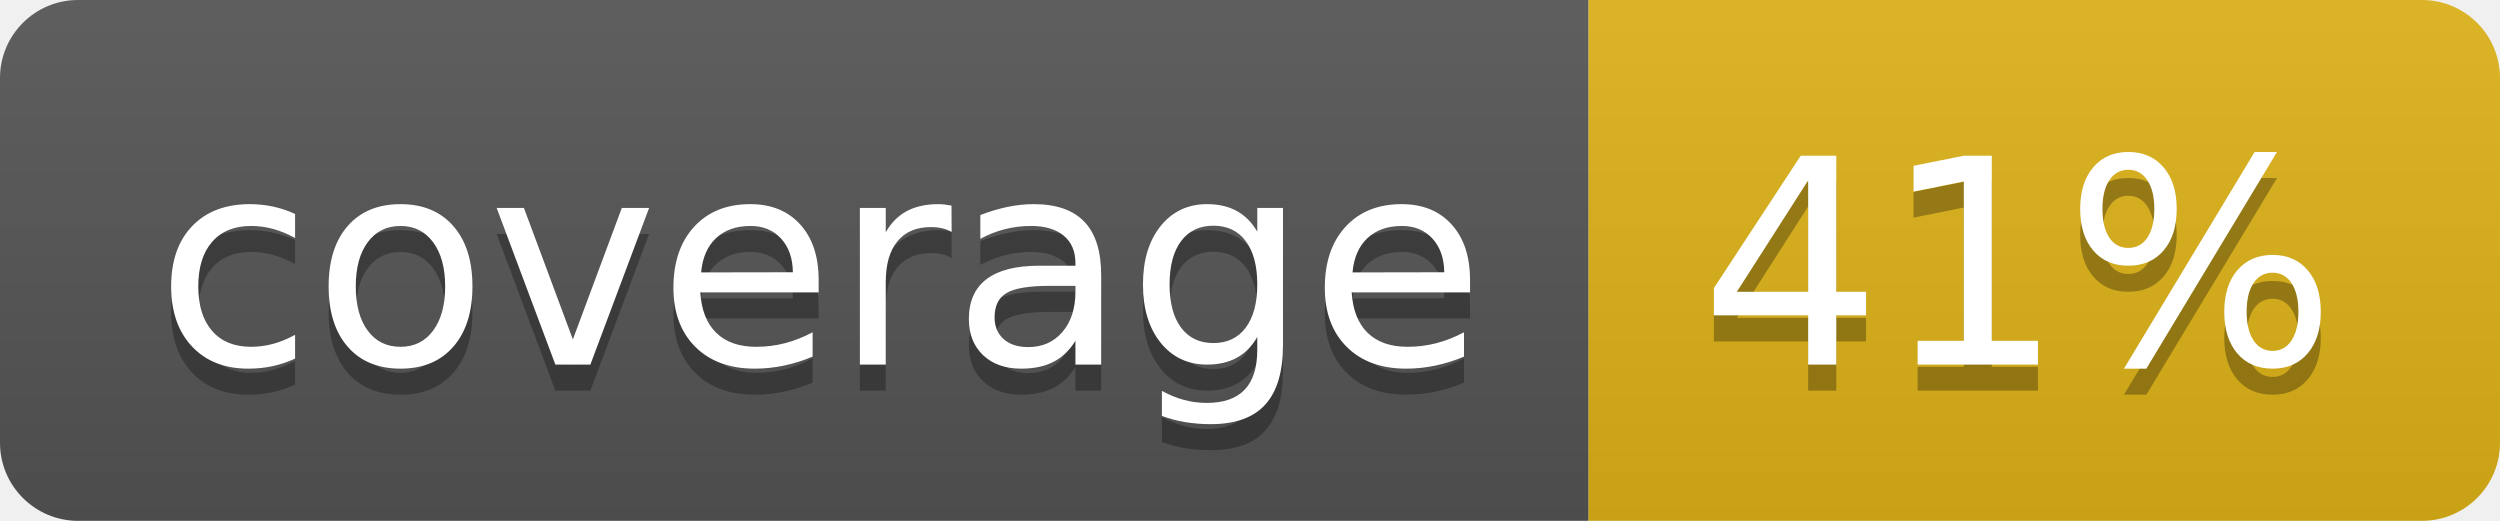
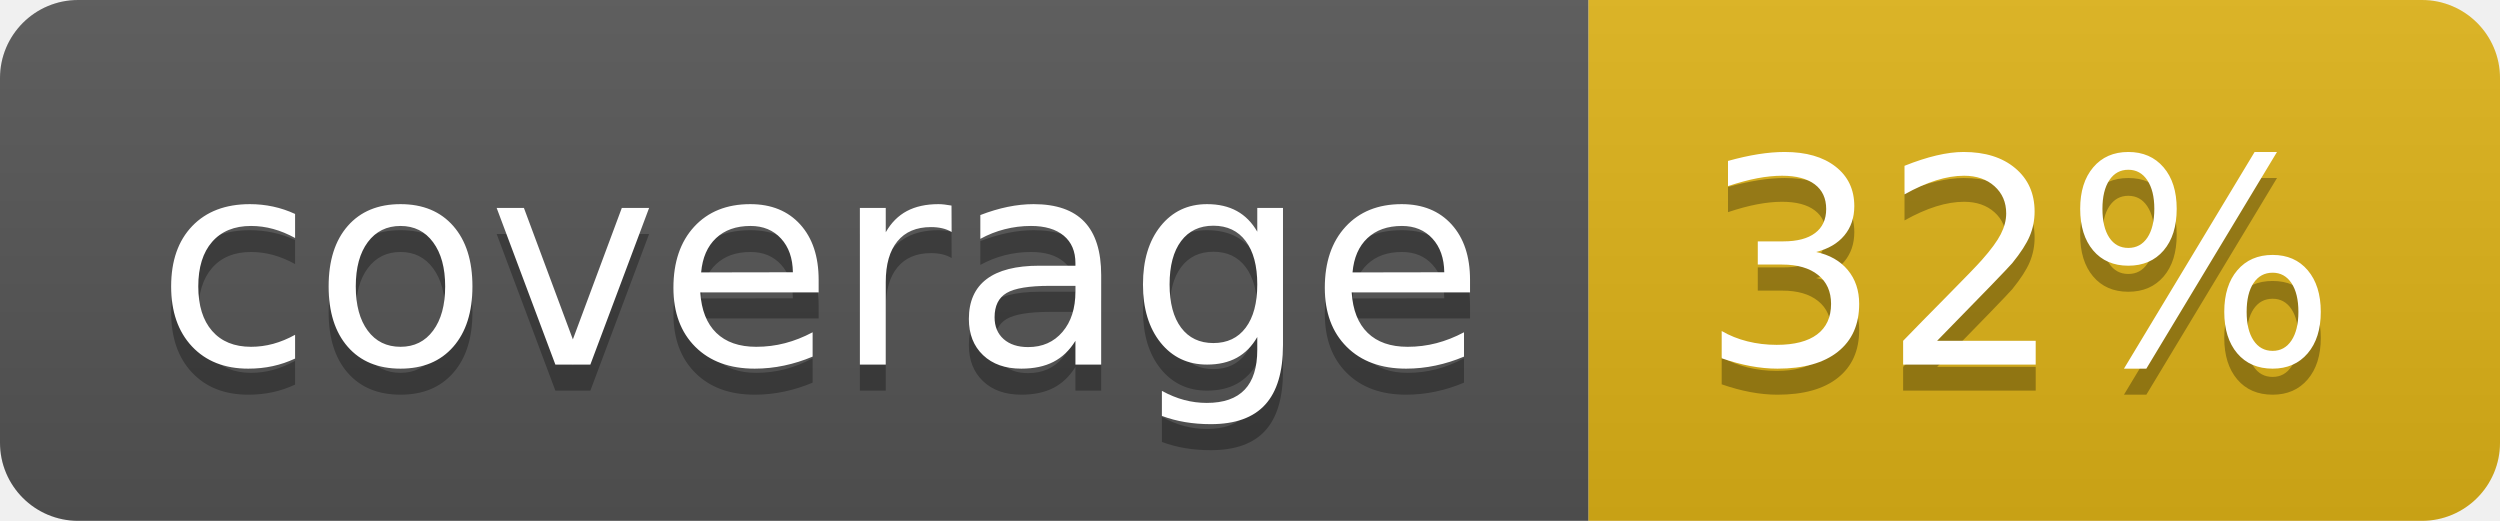
- <svg xmlns="http://www.w3.org/2000/svg" width="96" height="20" role="img" aria-label="coverage: 41%">
+ <svg xmlns="http://www.w3.org/2000/svg" width="96" height="20" role="img" aria-label="coverage: 32%">
  <linearGradient id="s" x2="0" y2="100%">
    <stop offset="0" stop-color="#bbb" stop-opacity=".1" />
    <stop offset="1" stop-opacity=".1" />
  </linearGradient>
  <clipPath id="r">
    <rect width="96" height="20" rx="3" fill="#fff" />
  </clipPath>
  <g clip-path="url(#r)">
    <rect width="61" height="20" fill="#555" />
    <rect x="61" width="35" height="20" fill="#dfb317" />
    <rect width="96" height="20" fill="url(#s)" />
  </g>
  <g fill="#fff" text-anchor="middle" font-family="Verdana,Geneva,DejaVu Sans,sans-serif" text-rendering="geometricPrecision" font-size="110">
    <text aria-hidden="true" x="315" y="150" fill="#010101" fill-opacity=".3" transform="scale(.1)" textLength="510">coverage</text>
    <text x="315" y="140" transform="scale(.1)" fill="#fff" textLength="510">coverage</text>
-     <text aria-hidden="true" x="775" y="150" fill="#010101" fill-opacity=".3" transform="scale(.1)" textLength="250">41%</text>
-     <text x="775" y="140" transform="scale(.1)" fill="#fff" textLength="250">41%</text>
+     <text aria-hidden="true" x="775" y="150" fill="#010101" fill-opacity=".3" transform="scale(.1)" textLength="250">32%</text>
+     <text x="775" y="140" transform="scale(.1)" fill="#fff" textLength="250">32%</text>
  </g>
</svg>
